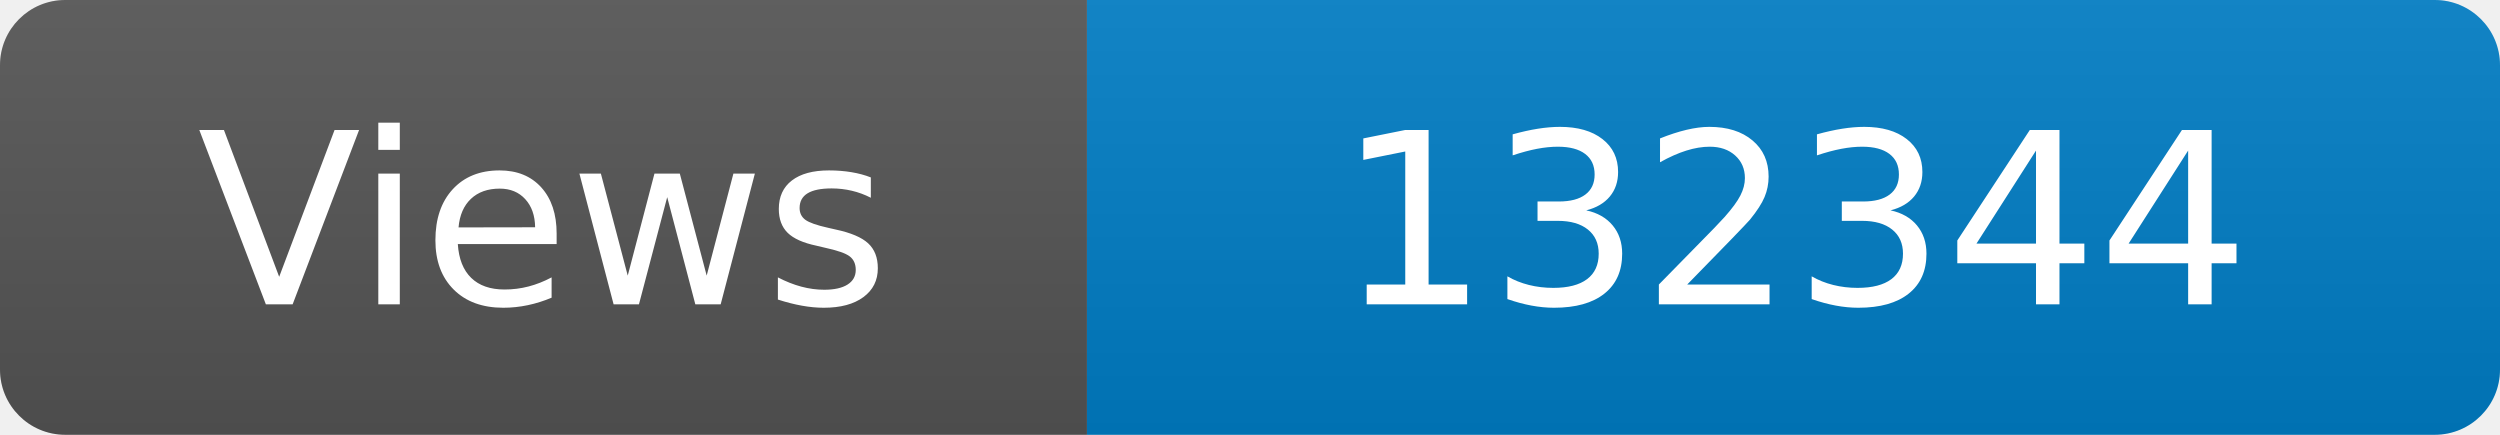
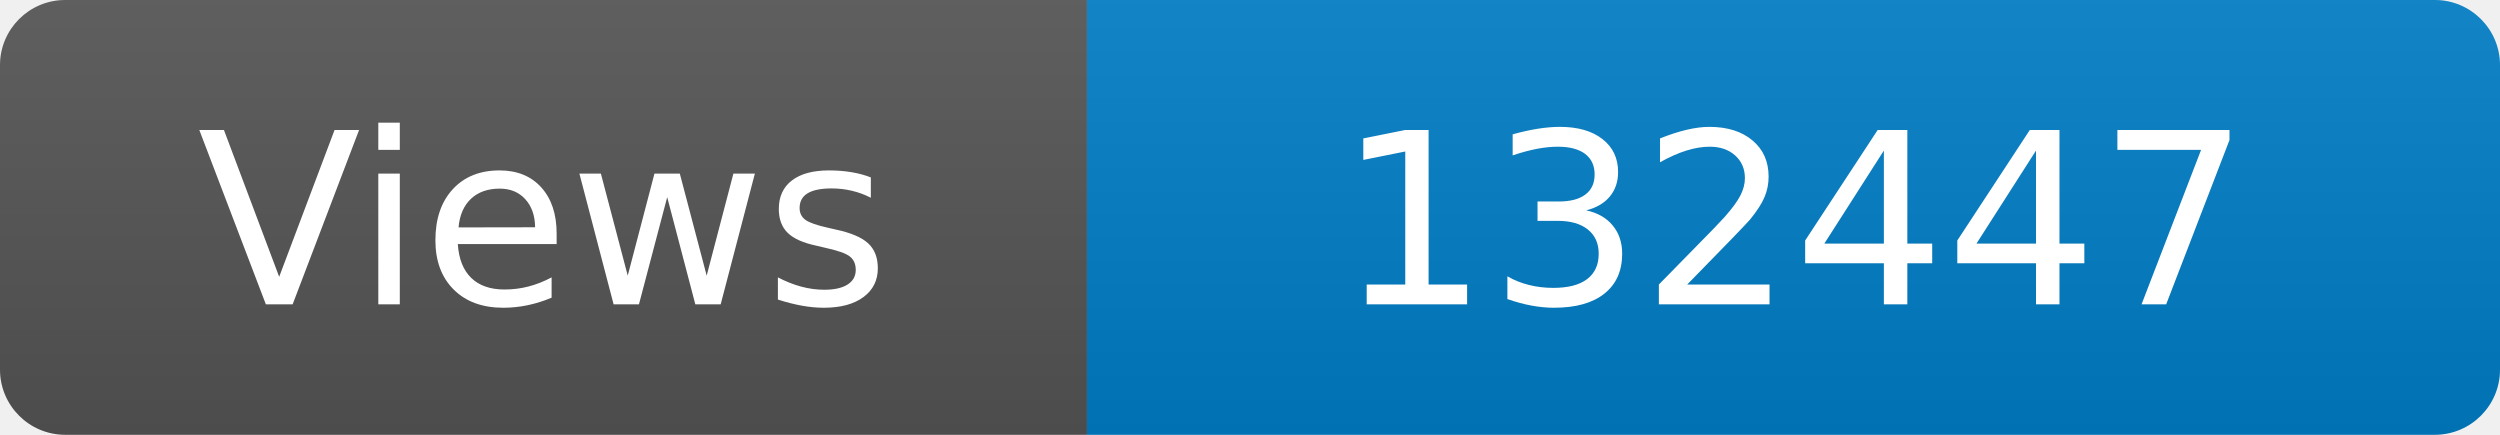
<svg xmlns="http://www.w3.org/2000/svg" width="115" height="20" role="img" aria-label="Maintained?: yes">
  <linearGradient id="s" x2="0" y2="100%">
    <stop offset="0" stop-color="#bbb" stop-opacity=".1" />
    <stop offset="1" stop-opacity=".1" />
  </linearGradient>
  <clipPath id="r">
    <rect width="115" height="20" rx="3" fill="#fff" />
  </clipPath>
  <g clip-path="url(#r)">
    <rect width="50" height="20" fill="#555" />
    <rect x="50" width="160" height="20" fill="#007ec6" />
    <rect width="115" height="20" fill="url(#s)" />
  </g>
  <g fill="#fff" text-anchor="middle" font-family="Verdana,Geneva,DejaVu Sans,sans-serif" font-size="110">
    <text x="250" y="140" transform="scale(.1)" fill="#fff">Views</text>
-     <text x="825" y="140" transform="scale(.1)" fill="#fff">132344</text>
+     <text x="825" y="140" transform="scale(.1)" fill="#fff">132447</text>
  </g>
</svg>
